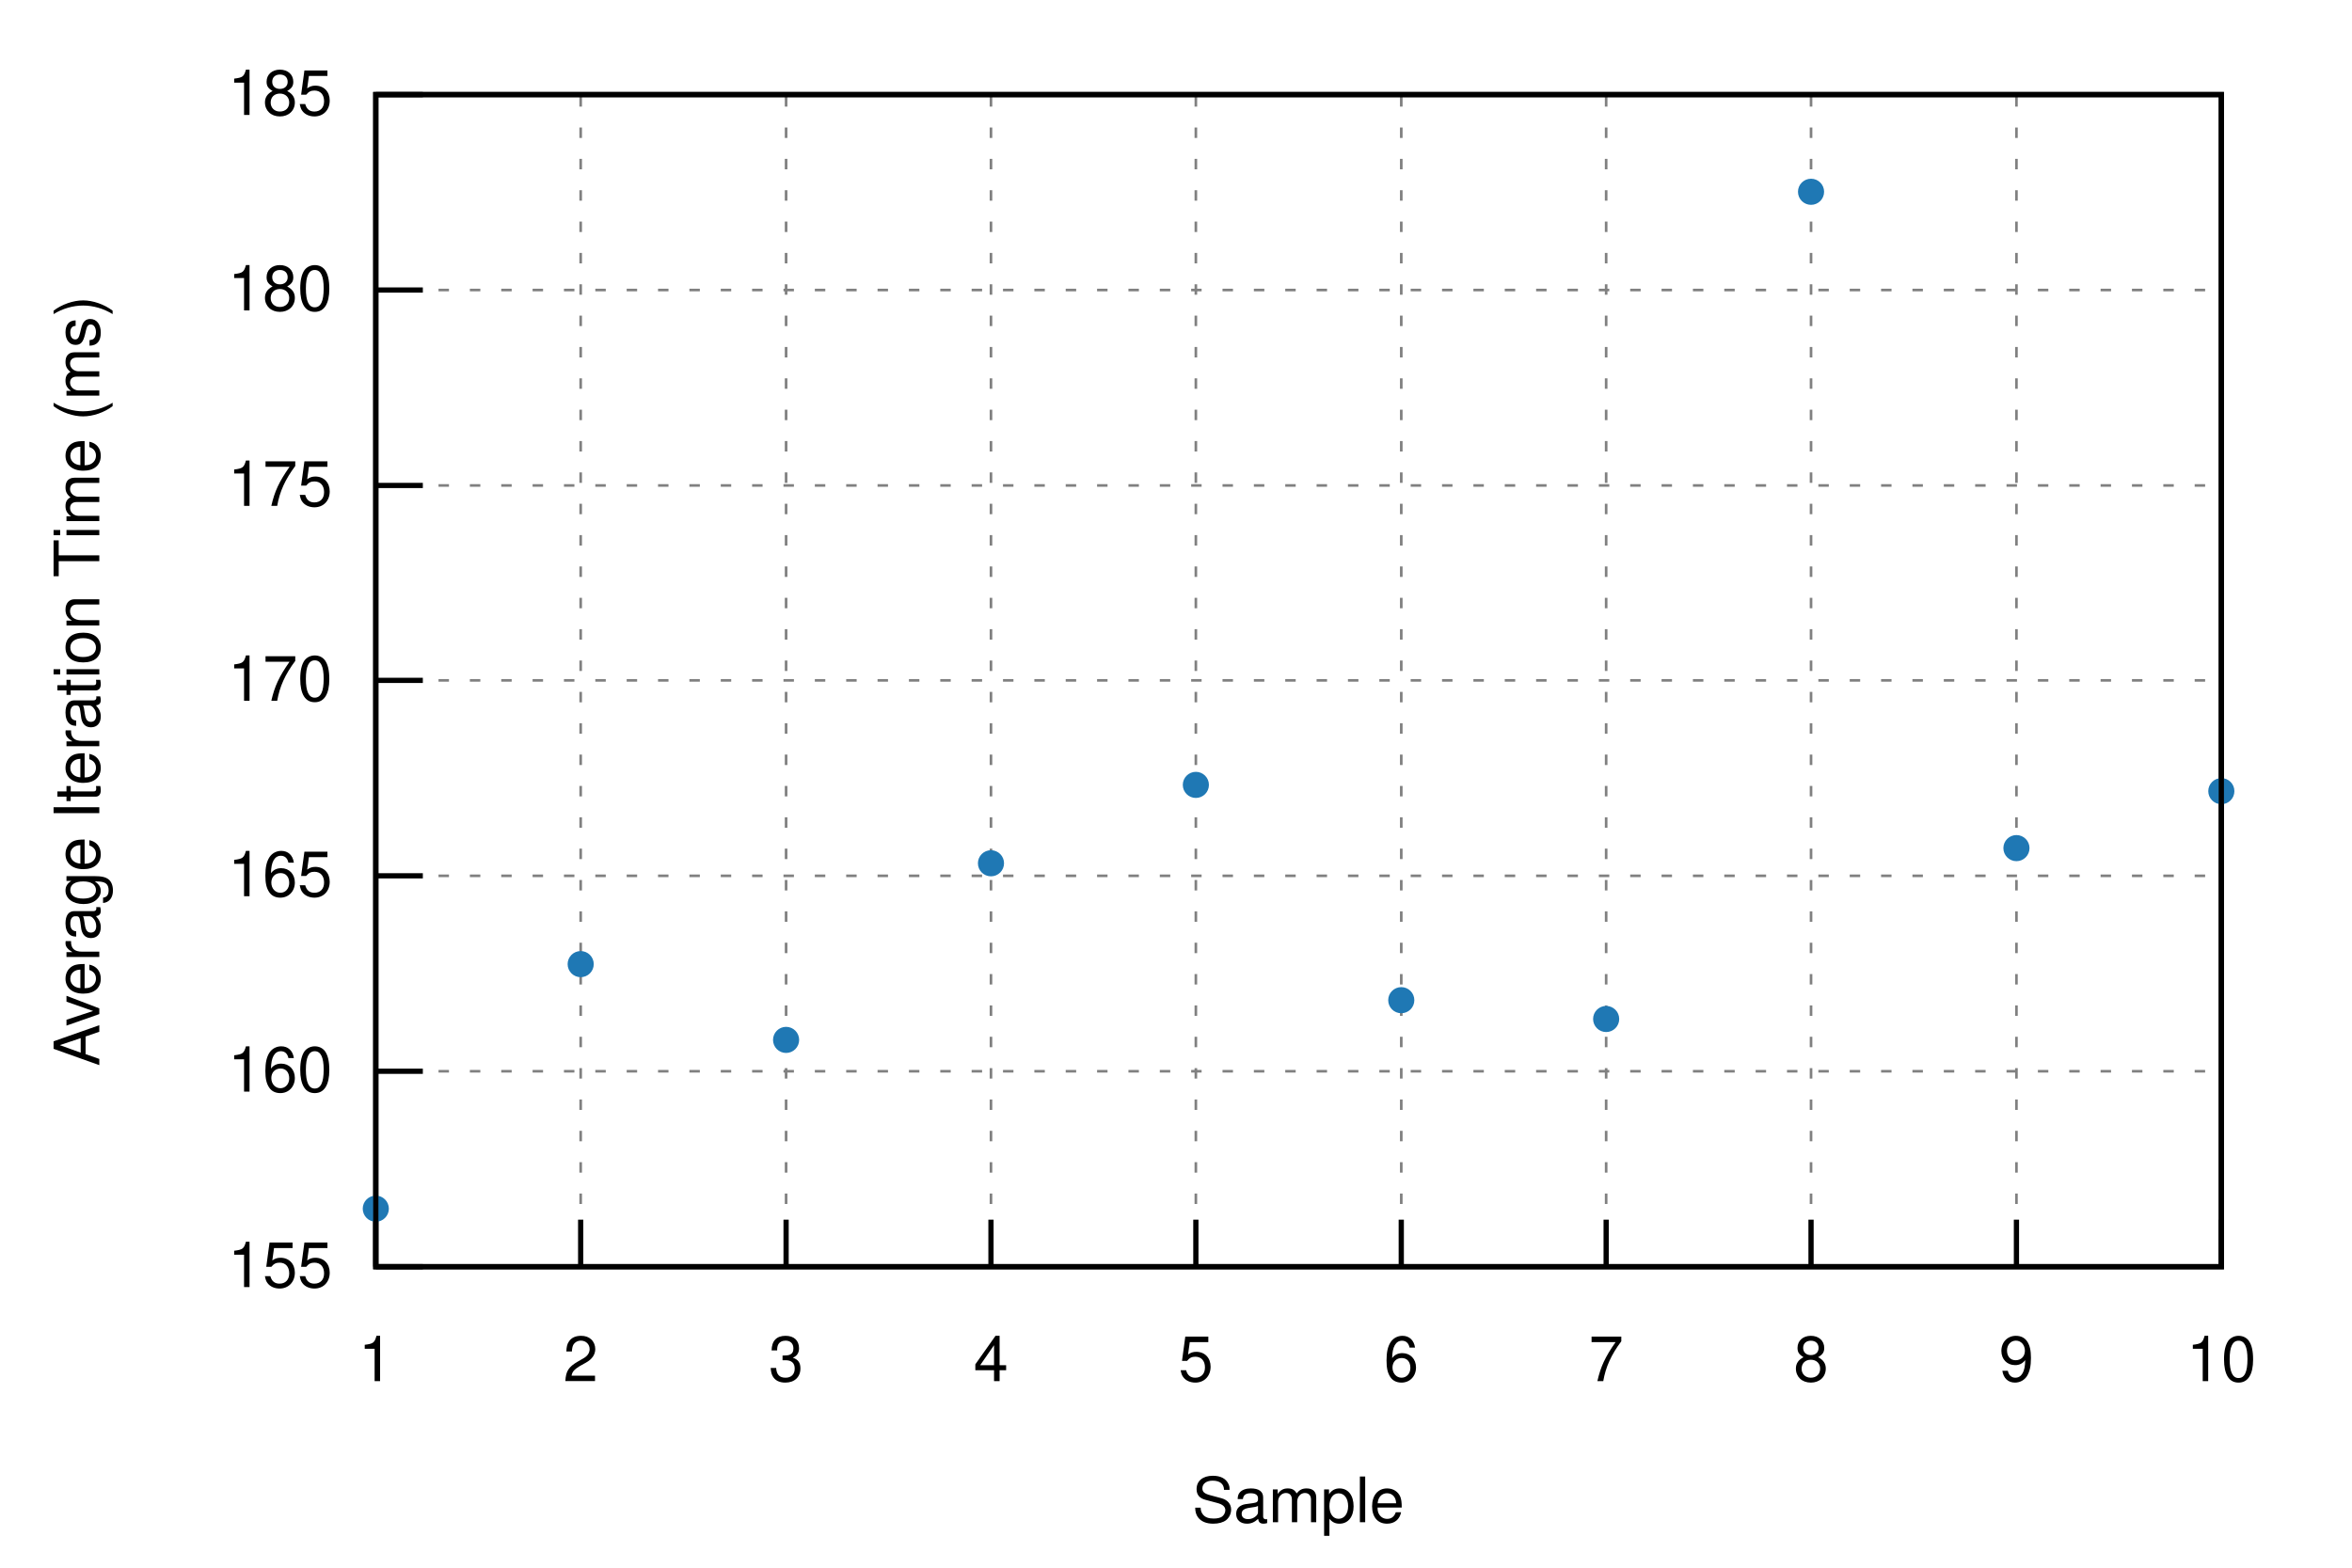
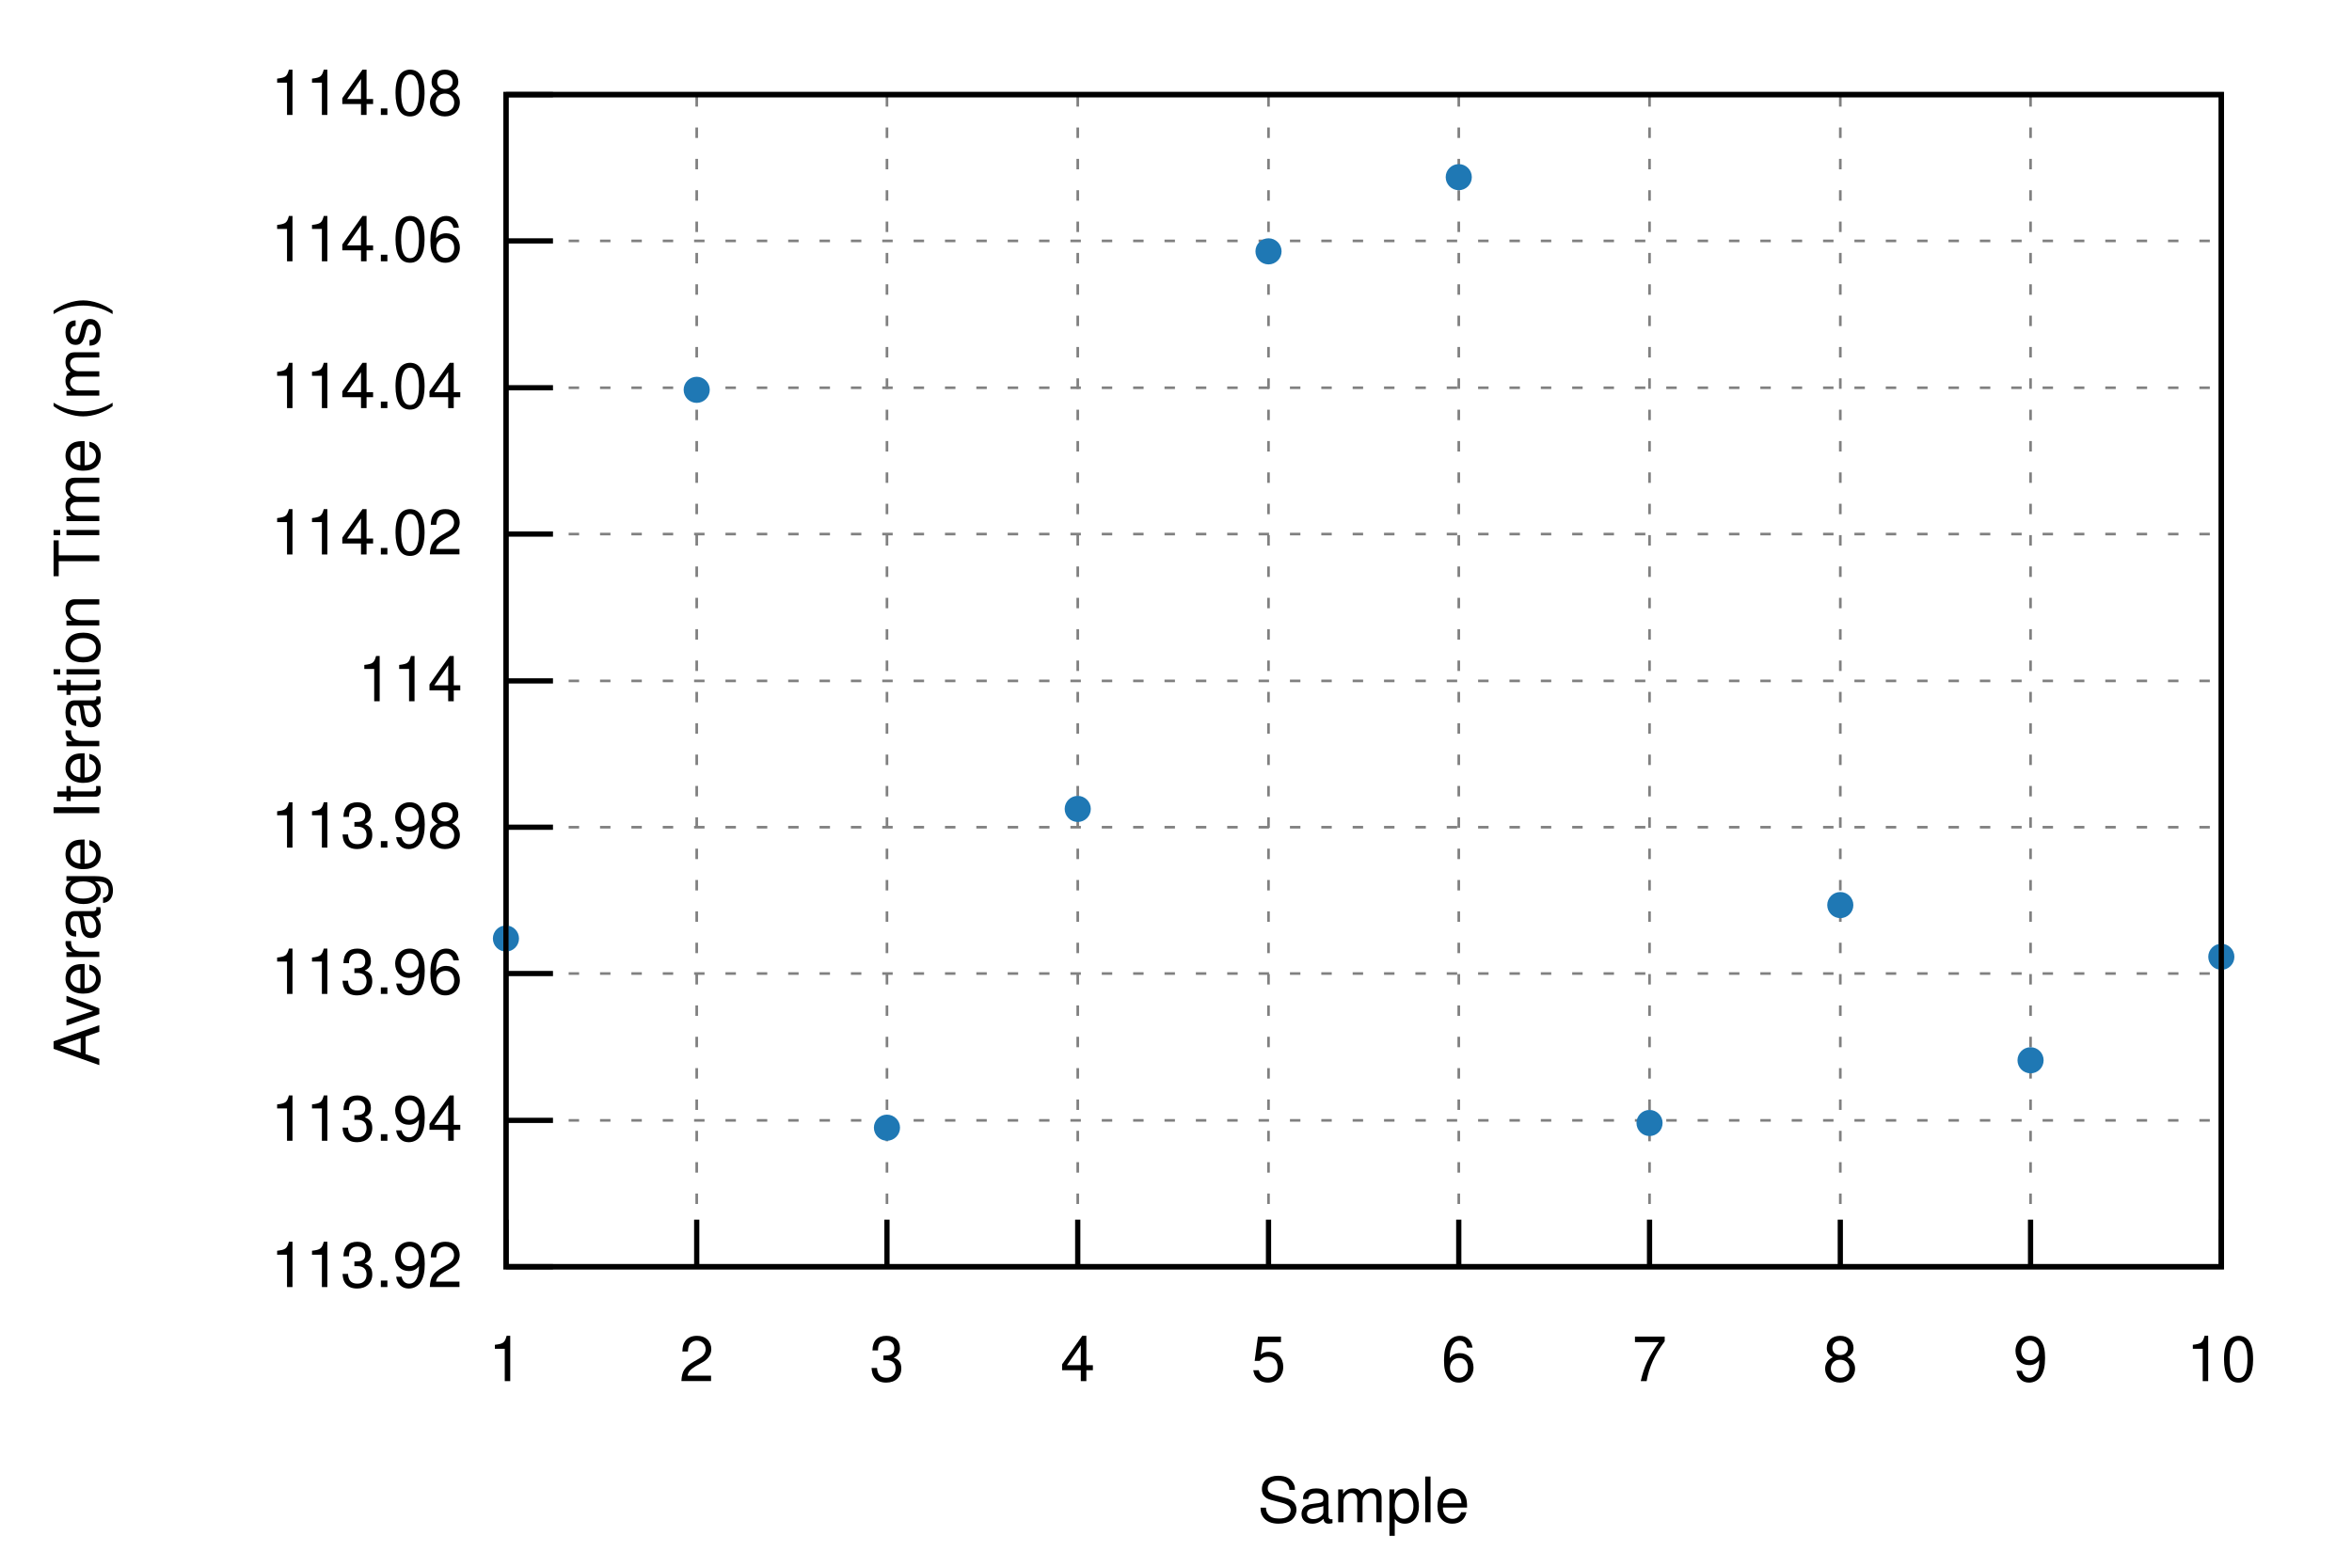
<svg xmlns="http://www.w3.org/2000/svg" xmlns:xlink="http://www.w3.org/1999/xlink" viewBox="0 0 450 300">
  <g id="gnuplot_canvas">
    <rect x="0" y="0" width="450" height="300" fill="none" />
    <defs>
      <circle id="gpDot" r="0.5" stroke-width="0.5" stroke="currentColor" />
      <path id="gpPt0" stroke-width="0.222" stroke="currentColor" d="M-1,0 h2 M0,-1 v2" />
      <path id="gpPt1" stroke-width="0.222" stroke="currentColor" d="M-1,-1 L1,1 M1,-1 L-1,1" />
      <path id="gpPt2" stroke-width="0.222" stroke="currentColor" d="M-1,0 L1,0 M0,-1 L0,1 M-1,-1 L1,1 M-1,1 L1,-1" />
      <rect id="gpPt3" stroke-width="0.222" stroke="currentColor" x="-1" y="-1" width="2" height="2" />
      <rect id="gpPt4" stroke-width="0.222" stroke="currentColor" fill="currentColor" x="-1" y="-1" width="2" height="2" />
      <circle id="gpPt5" stroke-width="0.222" stroke="currentColor" cx="0" cy="0" r="1" />
      <use xlink:href="#gpPt5" id="gpPt6" fill="currentColor" stroke="none" />
      <path id="gpPt7" stroke-width="0.222" stroke="currentColor" d="M0,-1.33 L-1.33,0.67 L1.33,0.67 z" />
      <use xlink:href="#gpPt7" id="gpPt8" fill="currentColor" stroke="none" />
      <use xlink:href="#gpPt7" id="gpPt9" stroke="currentColor" transform="rotate(180)" />
      <use xlink:href="#gpPt9" id="gpPt10" fill="currentColor" stroke="none" />
      <use xlink:href="#gpPt3" id="gpPt11" stroke="currentColor" transform="rotate(45)" />
      <use xlink:href="#gpPt11" id="gpPt12" fill="currentColor" stroke="none" />
      <path id="gpPt13" stroke-width="0.222" stroke="currentColor" d="M0,1.330 L1.265,0.411 L0.782,-1.067 L-0.782,-1.076 L-1.265,0.411 z" />
      <use xlink:href="#gpPt13" id="gpPt14" fill="currentColor" stroke="none" />
      <filter id="textbox" filterUnits="objectBoundingBox" x="0" y="0" height="1" width="1">
        <feFlood flood-color="white" flood-opacity="1" result="bgnd" />
        <feComposite in="SourceGraphic" in2="bgnd" operator="atop" />
      </filter>
      <filter id="greybox" filterUnits="objectBoundingBox" x="0" y="0" height="1" width="1">
        <feFlood flood-color="lightgrey" flood-opacity="1" result="grey" />
        <feComposite in="SourceGraphic" in2="grey" operator="atop" />
      </filter>
    </defs>
    <g fill="none" color="white" stroke="currentColor" stroke-width="1.00" stroke-linecap="butt" stroke-linejoin="miter">
</g>
    <g fill="none" color="black" stroke="currentColor" stroke-width="1.00" stroke-linecap="butt" stroke-linejoin="miter">
</g>
    <g fill="none" color="black" stroke="black" stroke-width="0.50" stroke-linecap="butt" stroke-linejoin="miter">
</g>
    <g fill="none" color="gray" stroke="currentColor" stroke-width="0.50" stroke-linecap="butt" stroke-linejoin="miter">
-       <path stroke="gray" stroke-dasharray="2,4" class="gridline" d="M71.9,242.4 L425.0,242.4  " />
-     </g>
-     <g fill="none" color="gray" stroke="gray" stroke-width="1.00" stroke-linecap="butt" stroke-linejoin="miter">
- </g>
-     <g fill="none" color="black" stroke="currentColor" stroke-width="1.00" stroke-linecap="butt" stroke-linejoin="miter">
-       <path stroke="black" d="M71.9,242.4 L80.9,242.4  " />
-       <g transform="translate(63.6,246.3)" stroke="none" fill="black" font-family="Helvetica" font-size="12.00" text-anchor="end">
-         <text>
-           <tspan font-family="Helvetica"> 155</tspan>
-         </text>
-       </g>
-     </g>
-     <g fill="none" color="black" stroke="currentColor" stroke-width="1.00" stroke-linecap="butt" stroke-linejoin="miter">
- </g>
-     <g fill="none" color="black" stroke="black" stroke-width="0.50" stroke-linecap="butt" stroke-linejoin="miter">
- </g>
-     <g fill="none" color="gray" stroke="currentColor" stroke-width="0.50" stroke-linecap="butt" stroke-linejoin="miter">
-       <path stroke="gray" stroke-dasharray="2,4" class="gridline" d="M71.9,205.0 L425.0,205.0  " />
-     </g>
-     <g fill="none" color="gray" stroke="gray" stroke-width="1.00" stroke-linecap="butt" stroke-linejoin="miter">
- </g>
-     <g fill="none" color="black" stroke="currentColor" stroke-width="1.00" stroke-linecap="butt" stroke-linejoin="miter">
-       <path stroke="black" d="M71.9,205.0 L80.9,205.0  " />
-       <g transform="translate(63.6,208.9)" stroke="none" fill="black" font-family="Helvetica" font-size="12.00" text-anchor="end">
-         <text>
-           <tspan font-family="Helvetica"> 160</tspan>
-         </text>
-       </g>
-     </g>
-     <g fill="none" color="black" stroke="currentColor" stroke-width="1.00" stroke-linecap="butt" stroke-linejoin="miter">
- </g>
-     <g fill="none" color="black" stroke="black" stroke-width="0.50" stroke-linecap="butt" stroke-linejoin="miter">
- </g>
-     <g fill="none" color="gray" stroke="currentColor" stroke-width="0.50" stroke-linecap="butt" stroke-linejoin="miter">
-       <path stroke="gray" stroke-dasharray="2,4" class="gridline" d="M71.9,167.6 L425.0,167.6  " />
-     </g>
-     <g fill="none" color="gray" stroke="gray" stroke-width="1.00" stroke-linecap="butt" stroke-linejoin="miter">
- </g>
-     <g fill="none" color="black" stroke="currentColor" stroke-width="1.00" stroke-linecap="butt" stroke-linejoin="miter">
-       <path stroke="black" d="M71.9,167.6 L80.9,167.6  " />
-       <g transform="translate(63.6,171.5)" stroke="none" fill="black" font-family="Helvetica" font-size="12.00" text-anchor="end">
-         <text>
-           <tspan font-family="Helvetica"> 165</tspan>
-         </text>
-       </g>
-     </g>
-     <g fill="none" color="black" stroke="currentColor" stroke-width="1.00" stroke-linecap="butt" stroke-linejoin="miter">
- </g>
-     <g fill="none" color="black" stroke="black" stroke-width="0.50" stroke-linecap="butt" stroke-linejoin="miter">
- </g>
-     <g fill="none" color="gray" stroke="currentColor" stroke-width="0.50" stroke-linecap="butt" stroke-linejoin="miter">
-       <path stroke="gray" stroke-dasharray="2,4" class="gridline" d="M71.9,130.2 L425.0,130.2  " />
-     </g>
-     <g fill="none" color="gray" stroke="gray" stroke-width="1.00" stroke-linecap="butt" stroke-linejoin="miter">
- </g>
-     <g fill="none" color="black" stroke="currentColor" stroke-width="1.00" stroke-linecap="butt" stroke-linejoin="miter">
-       <path stroke="black" d="M71.9,130.2 L80.9,130.2  " />
-       <g transform="translate(63.6,134.1)" stroke="none" fill="black" font-family="Helvetica" font-size="12.00" text-anchor="end">
-         <text>
-           <tspan font-family="Helvetica"> 170</tspan>
-         </text>
-       </g>
-     </g>
-     <g fill="none" color="black" stroke="currentColor" stroke-width="1.00" stroke-linecap="butt" stroke-linejoin="miter">
- </g>
-     <g fill="none" color="black" stroke="black" stroke-width="0.50" stroke-linecap="butt" stroke-linejoin="miter">
- </g>
-     <g fill="none" color="gray" stroke="currentColor" stroke-width="0.50" stroke-linecap="butt" stroke-linejoin="miter">
-       <path stroke="gray" stroke-dasharray="2,4" class="gridline" d="M71.9,92.9 L425.0,92.9  " />
-     </g>
-     <g fill="none" color="gray" stroke="gray" stroke-width="1.00" stroke-linecap="butt" stroke-linejoin="miter">
- </g>
-     <g fill="none" color="black" stroke="currentColor" stroke-width="1.00" stroke-linecap="butt" stroke-linejoin="miter">
-       <path stroke="black" d="M71.9,92.9 L80.9,92.9  " />
-       <g transform="translate(63.6,96.8)" stroke="none" fill="black" font-family="Helvetica" font-size="12.00" text-anchor="end">
-         <text>
-           <tspan font-family="Helvetica"> 175</tspan>
-         </text>
-       </g>
-     </g>
-     <g fill="none" color="black" stroke="currentColor" stroke-width="1.00" stroke-linecap="butt" stroke-linejoin="miter">
- </g>
-     <g fill="none" color="black" stroke="black" stroke-width="0.50" stroke-linecap="butt" stroke-linejoin="miter">
- </g>
-     <g fill="none" color="gray" stroke="currentColor" stroke-width="0.50" stroke-linecap="butt" stroke-linejoin="miter">
-       <path stroke="gray" stroke-dasharray="2,4" class="gridline" d="M71.9,55.5 L425.0,55.5  " />
-     </g>
-     <g fill="none" color="gray" stroke="gray" stroke-width="1.00" stroke-linecap="butt" stroke-linejoin="miter">
- </g>
-     <g fill="none" color="black" stroke="currentColor" stroke-width="1.00" stroke-linecap="butt" stroke-linejoin="miter">
-       <path stroke="black" d="M71.9,55.5 L80.9,55.5  " />
-       <g transform="translate(63.6,59.4)" stroke="none" fill="black" font-family="Helvetica" font-size="12.00" text-anchor="end">
-         <text>
-           <tspan font-family="Helvetica"> 180</tspan>
-         </text>
-       </g>
-     </g>
-     <g fill="none" color="black" stroke="currentColor" stroke-width="1.00" stroke-linecap="butt" stroke-linejoin="miter">
- </g>
-     <g fill="none" color="black" stroke="black" stroke-width="0.50" stroke-linecap="butt" stroke-linejoin="miter">
- </g>
-     <g fill="none" color="gray" stroke="currentColor" stroke-width="0.50" stroke-linecap="butt" stroke-linejoin="miter">
-       <path stroke="gray" stroke-dasharray="2,4" class="gridline" d="M71.9,18.1 L425.0,18.1  " />
-     </g>
-     <g fill="none" color="gray" stroke="gray" stroke-width="1.00" stroke-linecap="butt" stroke-linejoin="miter">
- </g>
-     <g fill="none" color="black" stroke="currentColor" stroke-width="1.00" stroke-linecap="butt" stroke-linejoin="miter">
-       <path stroke="black" d="M71.9,18.1 L80.9,18.1  " />
-       <g transform="translate(63.6,22.0)" stroke="none" fill="black" font-family="Helvetica" font-size="12.00" text-anchor="end">
-         <text>
-           <tspan font-family="Helvetica"> 185</tspan>
-         </text>
-       </g>
-     </g>
-     <g fill="none" color="black" stroke="currentColor" stroke-width="1.00" stroke-linecap="butt" stroke-linejoin="miter">
- </g>
-     <g fill="none" color="black" stroke="black" stroke-width="0.50" stroke-linecap="butt" stroke-linejoin="miter">
- </g>
-     <g fill="none" color="gray" stroke="currentColor" stroke-width="0.50" stroke-linecap="butt" stroke-linejoin="miter">
-       <path stroke="gray" stroke-dasharray="2,4" class="gridline" d="M71.9,242.4 L71.9,18.1  " />
-     </g>
-     <g fill="none" color="gray" stroke="gray" stroke-width="1.00" stroke-linecap="butt" stroke-linejoin="miter">
- </g>
-     <g fill="none" color="black" stroke="currentColor" stroke-width="1.00" stroke-linecap="butt" stroke-linejoin="miter">
-       <path stroke="black" d="M71.9,242.4 L71.9,233.4  " />
-       <g transform="translate(71.9,264.3)" stroke="none" fill="black" font-family="Helvetica" font-size="12.00" text-anchor="middle">
+       <path stroke="gray" stroke-dasharray="2,4" class="gridline" d="M96.8,242.4 L425.0,242.4  " />
+     </g>
+     <g fill="none" color="gray" stroke="gray" stroke-width="1.00" stroke-linecap="butt" stroke-linejoin="miter">
+ </g>
+     <g fill="none" color="black" stroke="currentColor" stroke-width="1.00" stroke-linecap="butt" stroke-linejoin="miter">
+       <path stroke="black" d="M96.8,242.4 L105.8,242.4  " />
+       <g transform="translate(88.5,246.3)" stroke="none" fill="black" font-family="Helvetica" font-size="12.00" text-anchor="end">
+         <text>
+           <tspan font-family="Helvetica"> 113.92</tspan>
+         </text>
+       </g>
+     </g>
+     <g fill="none" color="black" stroke="currentColor" stroke-width="1.00" stroke-linecap="butt" stroke-linejoin="miter">
+ </g>
+     <g fill="none" color="black" stroke="black" stroke-width="0.50" stroke-linecap="butt" stroke-linejoin="miter">
+ </g>
+     <g fill="none" color="gray" stroke="currentColor" stroke-width="0.50" stroke-linecap="butt" stroke-linejoin="miter">
+       <path stroke="gray" stroke-dasharray="2,4" class="gridline" d="M96.8,214.4 L425.0,214.4  " />
+     </g>
+     <g fill="none" color="gray" stroke="gray" stroke-width="1.00" stroke-linecap="butt" stroke-linejoin="miter">
+ </g>
+     <g fill="none" color="black" stroke="currentColor" stroke-width="1.00" stroke-linecap="butt" stroke-linejoin="miter">
+       <path stroke="black" d="M96.8,214.4 L105.8,214.4  " />
+       <g transform="translate(88.5,218.3)" stroke="none" fill="black" font-family="Helvetica" font-size="12.00" text-anchor="end">
+         <text>
+           <tspan font-family="Helvetica"> 113.94</tspan>
+         </text>
+       </g>
+     </g>
+     <g fill="none" color="black" stroke="currentColor" stroke-width="1.00" stroke-linecap="butt" stroke-linejoin="miter">
+ </g>
+     <g fill="none" color="black" stroke="black" stroke-width="0.50" stroke-linecap="butt" stroke-linejoin="miter">
+ </g>
+     <g fill="none" color="gray" stroke="currentColor" stroke-width="0.50" stroke-linecap="butt" stroke-linejoin="miter">
+       <path stroke="gray" stroke-dasharray="2,4" class="gridline" d="M96.8,186.3 L425.0,186.3  " />
+     </g>
+     <g fill="none" color="gray" stroke="gray" stroke-width="1.00" stroke-linecap="butt" stroke-linejoin="miter">
+ </g>
+     <g fill="none" color="black" stroke="currentColor" stroke-width="1.00" stroke-linecap="butt" stroke-linejoin="miter">
+       <path stroke="black" d="M96.8,186.3 L105.8,186.3  " />
+       <g transform="translate(88.5,190.2)" stroke="none" fill="black" font-family="Helvetica" font-size="12.00" text-anchor="end">
+         <text>
+           <tspan font-family="Helvetica"> 113.96</tspan>
+         </text>
+       </g>
+     </g>
+     <g fill="none" color="black" stroke="currentColor" stroke-width="1.00" stroke-linecap="butt" stroke-linejoin="miter">
+ </g>
+     <g fill="none" color="black" stroke="black" stroke-width="0.50" stroke-linecap="butt" stroke-linejoin="miter">
+ </g>
+     <g fill="none" color="gray" stroke="currentColor" stroke-width="0.50" stroke-linecap="butt" stroke-linejoin="miter">
+       <path stroke="gray" stroke-dasharray="2,4" class="gridline" d="M96.8,158.3 L425.0,158.3  " />
+     </g>
+     <g fill="none" color="gray" stroke="gray" stroke-width="1.00" stroke-linecap="butt" stroke-linejoin="miter">
+ </g>
+     <g fill="none" color="black" stroke="currentColor" stroke-width="1.00" stroke-linecap="butt" stroke-linejoin="miter">
+       <path stroke="black" d="M96.8,158.3 L105.8,158.3  " />
+       <g transform="translate(88.5,162.2)" stroke="none" fill="black" font-family="Helvetica" font-size="12.00" text-anchor="end">
+         <text>
+           <tspan font-family="Helvetica"> 113.98</tspan>
+         </text>
+       </g>
+     </g>
+     <g fill="none" color="black" stroke="currentColor" stroke-width="1.00" stroke-linecap="butt" stroke-linejoin="miter">
+ </g>
+     <g fill="none" color="black" stroke="black" stroke-width="0.50" stroke-linecap="butt" stroke-linejoin="miter">
+ </g>
+     <g fill="none" color="gray" stroke="currentColor" stroke-width="0.50" stroke-linecap="butt" stroke-linejoin="miter">
+       <path stroke="gray" stroke-dasharray="2,4" class="gridline" d="M96.8,130.3 L425.0,130.3  " />
+     </g>
+     <g fill="none" color="gray" stroke="gray" stroke-width="1.00" stroke-linecap="butt" stroke-linejoin="miter">
+ </g>
+     <g fill="none" color="black" stroke="currentColor" stroke-width="1.00" stroke-linecap="butt" stroke-linejoin="miter">
+       <path stroke="black" d="M96.8,130.3 L105.8,130.3  " />
+       <g transform="translate(88.5,134.2)" stroke="none" fill="black" font-family="Helvetica" font-size="12.00" text-anchor="end">
+         <text>
+           <tspan font-family="Helvetica"> 114</tspan>
+         </text>
+       </g>
+     </g>
+     <g fill="none" color="black" stroke="currentColor" stroke-width="1.00" stroke-linecap="butt" stroke-linejoin="miter">
+ </g>
+     <g fill="none" color="black" stroke="black" stroke-width="0.50" stroke-linecap="butt" stroke-linejoin="miter">
+ </g>
+     <g fill="none" color="gray" stroke="currentColor" stroke-width="0.50" stroke-linecap="butt" stroke-linejoin="miter">
+       <path stroke="gray" stroke-dasharray="2,4" class="gridline" d="M96.8,102.2 L425.0,102.2  " />
+     </g>
+     <g fill="none" color="gray" stroke="gray" stroke-width="1.00" stroke-linecap="butt" stroke-linejoin="miter">
+ </g>
+     <g fill="none" color="black" stroke="currentColor" stroke-width="1.00" stroke-linecap="butt" stroke-linejoin="miter">
+       <path stroke="black" d="M96.8,102.2 L105.8,102.2  " />
+       <g transform="translate(88.5,106.1)" stroke="none" fill="black" font-family="Helvetica" font-size="12.00" text-anchor="end">
+         <text>
+           <tspan font-family="Helvetica"> 114.02</tspan>
+         </text>
+       </g>
+     </g>
+     <g fill="none" color="black" stroke="currentColor" stroke-width="1.00" stroke-linecap="butt" stroke-linejoin="miter">
+ </g>
+     <g fill="none" color="black" stroke="black" stroke-width="0.50" stroke-linecap="butt" stroke-linejoin="miter">
+ </g>
+     <g fill="none" color="gray" stroke="currentColor" stroke-width="0.50" stroke-linecap="butt" stroke-linejoin="miter">
+       <path stroke="gray" stroke-dasharray="2,4" class="gridline" d="M96.8,74.2 L425.0,74.2  " />
+     </g>
+     <g fill="none" color="gray" stroke="gray" stroke-width="1.00" stroke-linecap="butt" stroke-linejoin="miter">
+ </g>
+     <g fill="none" color="black" stroke="currentColor" stroke-width="1.00" stroke-linecap="butt" stroke-linejoin="miter">
+       <path stroke="black" d="M96.8,74.2 L105.8,74.2  " />
+       <g transform="translate(88.5,78.1)" stroke="none" fill="black" font-family="Helvetica" font-size="12.00" text-anchor="end">
+         <text>
+           <tspan font-family="Helvetica"> 114.04</tspan>
+         </text>
+       </g>
+     </g>
+     <g fill="none" color="black" stroke="currentColor" stroke-width="1.00" stroke-linecap="butt" stroke-linejoin="miter">
+ </g>
+     <g fill="none" color="black" stroke="black" stroke-width="0.50" stroke-linecap="butt" stroke-linejoin="miter">
+ </g>
+     <g fill="none" color="gray" stroke="currentColor" stroke-width="0.50" stroke-linecap="butt" stroke-linejoin="miter">
+       <path stroke="gray" stroke-dasharray="2,4" class="gridline" d="M96.8,46.1 L425.0,46.1  " />
+     </g>
+     <g fill="none" color="gray" stroke="gray" stroke-width="1.00" stroke-linecap="butt" stroke-linejoin="miter">
+ </g>
+     <g fill="none" color="black" stroke="currentColor" stroke-width="1.00" stroke-linecap="butt" stroke-linejoin="miter">
+       <path stroke="black" d="M96.8,46.1 L105.8,46.1  " />
+       <g transform="translate(88.5,50.0)" stroke="none" fill="black" font-family="Helvetica" font-size="12.00" text-anchor="end">
+         <text>
+           <tspan font-family="Helvetica"> 114.06</tspan>
+         </text>
+       </g>
+     </g>
+     <g fill="none" color="black" stroke="currentColor" stroke-width="1.00" stroke-linecap="butt" stroke-linejoin="miter">
+ </g>
+     <g fill="none" color="black" stroke="black" stroke-width="0.50" stroke-linecap="butt" stroke-linejoin="miter">
+ </g>
+     <g fill="none" color="gray" stroke="currentColor" stroke-width="0.50" stroke-linecap="butt" stroke-linejoin="miter">
+       <path stroke="gray" stroke-dasharray="2,4" class="gridline" d="M96.8,18.1 L425.0,18.1  " />
+     </g>
+     <g fill="none" color="gray" stroke="gray" stroke-width="1.00" stroke-linecap="butt" stroke-linejoin="miter">
+ </g>
+     <g fill="none" color="black" stroke="currentColor" stroke-width="1.00" stroke-linecap="butt" stroke-linejoin="miter">
+       <path stroke="black" d="M96.8,18.1 L105.8,18.1  " />
+       <g transform="translate(88.5,22.0)" stroke="none" fill="black" font-family="Helvetica" font-size="12.00" text-anchor="end">
+         <text>
+           <tspan font-family="Helvetica"> 114.08</tspan>
+         </text>
+       </g>
+     </g>
+     <g fill="none" color="black" stroke="currentColor" stroke-width="1.00" stroke-linecap="butt" stroke-linejoin="miter">
+ </g>
+     <g fill="none" color="black" stroke="black" stroke-width="0.50" stroke-linecap="butt" stroke-linejoin="miter">
+ </g>
+     <g fill="none" color="gray" stroke="currentColor" stroke-width="0.50" stroke-linecap="butt" stroke-linejoin="miter">
+       <path stroke="gray" stroke-dasharray="2,4" class="gridline" d="M96.8,242.4 L96.8,18.1  " />
+     </g>
+     <g fill="none" color="gray" stroke="gray" stroke-width="1.00" stroke-linecap="butt" stroke-linejoin="miter">
+ </g>
+     <g fill="none" color="black" stroke="currentColor" stroke-width="1.00" stroke-linecap="butt" stroke-linejoin="miter">
+       <path stroke="black" d="M96.8,242.4 L96.8,233.4  " />
+       <g transform="translate(96.8,264.3)" stroke="none" fill="black" font-family="Helvetica" font-size="12.00" text-anchor="middle">
        <text>
          <tspan font-family="Helvetica"> 1</tspan>
        </text>
      </g>
    </g>
    <g fill="none" color="black" stroke="currentColor" stroke-width="1.00" stroke-linecap="butt" stroke-linejoin="miter">
</g>
    <g fill="none" color="black" stroke="black" stroke-width="0.50" stroke-linecap="butt" stroke-linejoin="miter">
</g>
    <g fill="none" color="gray" stroke="currentColor" stroke-width="0.50" stroke-linecap="butt" stroke-linejoin="miter">
-       <path stroke="gray" stroke-dasharray="2,4" class="gridline" d="M111.1,242.4 L111.1,18.1  " />
-     </g>
-     <g fill="none" color="gray" stroke="gray" stroke-width="1.00" stroke-linecap="butt" stroke-linejoin="miter">
- </g>
-     <g fill="none" color="black" stroke="currentColor" stroke-width="1.00" stroke-linecap="butt" stroke-linejoin="miter">
-       <path stroke="black" d="M111.1,242.4 L111.1,233.4  " />
-       <g transform="translate(111.1,264.3)" stroke="none" fill="black" font-family="Helvetica" font-size="12.00" text-anchor="middle">
+       <path stroke="gray" stroke-dasharray="2,4" class="gridline" d="M133.3,242.4 L133.3,18.1  " />
+     </g>
+     <g fill="none" color="gray" stroke="gray" stroke-width="1.00" stroke-linecap="butt" stroke-linejoin="miter">
+ </g>
+     <g fill="none" color="black" stroke="currentColor" stroke-width="1.00" stroke-linecap="butt" stroke-linejoin="miter">
+       <path stroke="black" d="M133.3,242.4 L133.3,233.4  " />
+       <g transform="translate(133.3,264.3)" stroke="none" fill="black" font-family="Helvetica" font-size="12.00" text-anchor="middle">
        <text>
          <tspan font-family="Helvetica"> 2</tspan>
        </text>
      </g>
    </g>
    <g fill="none" color="black" stroke="currentColor" stroke-width="1.00" stroke-linecap="butt" stroke-linejoin="miter">
</g>
    <g fill="none" color="black" stroke="black" stroke-width="0.50" stroke-linecap="butt" stroke-linejoin="miter">
</g>
    <g fill="none" color="gray" stroke="currentColor" stroke-width="0.50" stroke-linecap="butt" stroke-linejoin="miter">
-       <path stroke="gray" stroke-dasharray="2,4" class="gridline" d="M150.4,242.4 L150.4,18.1  " />
-     </g>
-     <g fill="none" color="gray" stroke="gray" stroke-width="1.00" stroke-linecap="butt" stroke-linejoin="miter">
- </g>
-     <g fill="none" color="black" stroke="currentColor" stroke-width="1.00" stroke-linecap="butt" stroke-linejoin="miter">
-       <path stroke="black" d="M150.4,242.4 L150.4,233.4  " />
-       <g transform="translate(150.4,264.3)" stroke="none" fill="black" font-family="Helvetica" font-size="12.00" text-anchor="middle">
+       <path stroke="gray" stroke-dasharray="2,4" class="gridline" d="M169.7,242.4 L169.7,18.1  " />
+     </g>
+     <g fill="none" color="gray" stroke="gray" stroke-width="1.00" stroke-linecap="butt" stroke-linejoin="miter">
+ </g>
+     <g fill="none" color="black" stroke="currentColor" stroke-width="1.00" stroke-linecap="butt" stroke-linejoin="miter">
+       <path stroke="black" d="M169.7,242.4 L169.7,233.4  " />
+       <g transform="translate(169.7,264.3)" stroke="none" fill="black" font-family="Helvetica" font-size="12.00" text-anchor="middle">
        <text>
          <tspan font-family="Helvetica"> 3</tspan>
        </text>
      </g>
    </g>
    <g fill="none" color="black" stroke="currentColor" stroke-width="1.00" stroke-linecap="butt" stroke-linejoin="miter">
</g>
    <g fill="none" color="black" stroke="black" stroke-width="0.50" stroke-linecap="butt" stroke-linejoin="miter">
</g>
    <g fill="none" color="gray" stroke="currentColor" stroke-width="0.50" stroke-linecap="butt" stroke-linejoin="miter">
-       <path stroke="gray" stroke-dasharray="2,4" class="gridline" d="M189.6,242.4 L189.6,18.1  " />
-     </g>
-     <g fill="none" color="gray" stroke="gray" stroke-width="1.00" stroke-linecap="butt" stroke-linejoin="miter">
- </g>
-     <g fill="none" color="black" stroke="currentColor" stroke-width="1.00" stroke-linecap="butt" stroke-linejoin="miter">
-       <path stroke="black" d="M189.6,242.4 L189.6,233.4  " />
-       <g transform="translate(189.6,264.3)" stroke="none" fill="black" font-family="Helvetica" font-size="12.00" text-anchor="middle">
+       <path stroke="gray" stroke-dasharray="2,4" class="gridline" d="M206.2,242.4 L206.2,18.1  " />
+     </g>
+     <g fill="none" color="gray" stroke="gray" stroke-width="1.00" stroke-linecap="butt" stroke-linejoin="miter">
+ </g>
+     <g fill="none" color="black" stroke="currentColor" stroke-width="1.00" stroke-linecap="butt" stroke-linejoin="miter">
+       <path stroke="black" d="M206.2,242.4 L206.2,233.4  " />
+       <g transform="translate(206.2,264.3)" stroke="none" fill="black" font-family="Helvetica" font-size="12.00" text-anchor="middle">
        <text>
          <tspan font-family="Helvetica"> 4</tspan>
        </text>
      </g>
    </g>
    <g fill="none" color="black" stroke="currentColor" stroke-width="1.00" stroke-linecap="butt" stroke-linejoin="miter">
</g>
    <g fill="none" color="black" stroke="black" stroke-width="0.50" stroke-linecap="butt" stroke-linejoin="miter">
</g>
    <g fill="none" color="gray" stroke="currentColor" stroke-width="0.50" stroke-linecap="butt" stroke-linejoin="miter">
-       <path stroke="gray" stroke-dasharray="2,4" class="gridline" d="M228.8,242.4 L228.8,18.1  " />
-     </g>
-     <g fill="none" color="gray" stroke="gray" stroke-width="1.00" stroke-linecap="butt" stroke-linejoin="miter">
- </g>
-     <g fill="none" color="black" stroke="currentColor" stroke-width="1.00" stroke-linecap="butt" stroke-linejoin="miter">
-       <path stroke="black" d="M228.8,242.4 L228.8,233.4  " />
-       <g transform="translate(228.8,264.3)" stroke="none" fill="black" font-family="Helvetica" font-size="12.00" text-anchor="middle">
+       <path stroke="gray" stroke-dasharray="2,4" class="gridline" d="M242.7,242.4 L242.7,18.1  " />
+     </g>
+     <g fill="none" color="gray" stroke="gray" stroke-width="1.00" stroke-linecap="butt" stroke-linejoin="miter">
+ </g>
+     <g fill="none" color="black" stroke="currentColor" stroke-width="1.00" stroke-linecap="butt" stroke-linejoin="miter">
+       <path stroke="black" d="M242.7,242.4 L242.7,233.4  " />
+       <g transform="translate(242.7,264.3)" stroke="none" fill="black" font-family="Helvetica" font-size="12.00" text-anchor="middle">
        <text>
          <tspan font-family="Helvetica"> 5</tspan>
        </text>
      </g>
    </g>
    <g fill="none" color="black" stroke="currentColor" stroke-width="1.00" stroke-linecap="butt" stroke-linejoin="miter">
</g>
    <g fill="none" color="black" stroke="black" stroke-width="0.50" stroke-linecap="butt" stroke-linejoin="miter">
</g>
    <g fill="none" color="gray" stroke="currentColor" stroke-width="0.50" stroke-linecap="butt" stroke-linejoin="miter">
-       <path stroke="gray" stroke-dasharray="2,4" class="gridline" d="M268.1,242.4 L268.1,18.1  " />
-     </g>
-     <g fill="none" color="gray" stroke="gray" stroke-width="1.00" stroke-linecap="butt" stroke-linejoin="miter">
- </g>
-     <g fill="none" color="black" stroke="currentColor" stroke-width="1.00" stroke-linecap="butt" stroke-linejoin="miter">
-       <path stroke="black" d="M268.1,242.4 L268.1,233.4  " />
-       <g transform="translate(268.1,264.3)" stroke="none" fill="black" font-family="Helvetica" font-size="12.00" text-anchor="middle">
+       <path stroke="gray" stroke-dasharray="2,4" class="gridline" d="M279.1,242.4 L279.1,18.1  " />
+     </g>
+     <g fill="none" color="gray" stroke="gray" stroke-width="1.00" stroke-linecap="butt" stroke-linejoin="miter">
+ </g>
+     <g fill="none" color="black" stroke="currentColor" stroke-width="1.00" stroke-linecap="butt" stroke-linejoin="miter">
+       <path stroke="black" d="M279.1,242.4 L279.1,233.4  " />
+       <g transform="translate(279.1,264.3)" stroke="none" fill="black" font-family="Helvetica" font-size="12.00" text-anchor="middle">
        <text>
          <tspan font-family="Helvetica"> 6</tspan>
        </text>
      </g>
    </g>
    <g fill="none" color="black" stroke="currentColor" stroke-width="1.00" stroke-linecap="butt" stroke-linejoin="miter">
</g>
    <g fill="none" color="black" stroke="black" stroke-width="0.50" stroke-linecap="butt" stroke-linejoin="miter">
</g>
    <g fill="none" color="gray" stroke="currentColor" stroke-width="0.50" stroke-linecap="butt" stroke-linejoin="miter">
-       <path stroke="gray" stroke-dasharray="2,4" class="gridline" d="M307.3,242.4 L307.3,18.1  " />
-     </g>
-     <g fill="none" color="gray" stroke="gray" stroke-width="1.00" stroke-linecap="butt" stroke-linejoin="miter">
- </g>
-     <g fill="none" color="black" stroke="currentColor" stroke-width="1.00" stroke-linecap="butt" stroke-linejoin="miter">
-       <path stroke="black" d="M307.3,242.4 L307.3,233.4  " />
-       <g transform="translate(307.3,264.3)" stroke="none" fill="black" font-family="Helvetica" font-size="12.00" text-anchor="middle">
+       <path stroke="gray" stroke-dasharray="2,4" class="gridline" d="M315.6,242.4 L315.6,18.1  " />
+     </g>
+     <g fill="none" color="gray" stroke="gray" stroke-width="1.00" stroke-linecap="butt" stroke-linejoin="miter">
+ </g>
+     <g fill="none" color="black" stroke="currentColor" stroke-width="1.00" stroke-linecap="butt" stroke-linejoin="miter">
+       <path stroke="black" d="M315.6,242.4 L315.6,233.4  " />
+       <g transform="translate(315.6,264.3)" stroke="none" fill="black" font-family="Helvetica" font-size="12.00" text-anchor="middle">
        <text>
          <tspan font-family="Helvetica"> 7</tspan>
        </text>
      </g>
    </g>
    <g fill="none" color="black" stroke="currentColor" stroke-width="1.00" stroke-linecap="butt" stroke-linejoin="miter">
</g>
    <g fill="none" color="black" stroke="black" stroke-width="0.50" stroke-linecap="butt" stroke-linejoin="miter">
</g>
    <g fill="none" color="gray" stroke="currentColor" stroke-width="0.50" stroke-linecap="butt" stroke-linejoin="miter">
-       <path stroke="gray" stroke-dasharray="2,4" class="gridline" d="M346.5,242.4 L346.5,18.1  " />
-     </g>
-     <g fill="none" color="gray" stroke="gray" stroke-width="1.00" stroke-linecap="butt" stroke-linejoin="miter">
- </g>
-     <g fill="none" color="black" stroke="currentColor" stroke-width="1.00" stroke-linecap="butt" stroke-linejoin="miter">
-       <path stroke="black" d="M346.5,242.4 L346.5,233.4  " />
-       <g transform="translate(346.5,264.3)" stroke="none" fill="black" font-family="Helvetica" font-size="12.00" text-anchor="middle">
+       <path stroke="gray" stroke-dasharray="2,4" class="gridline" d="M352.1,242.4 L352.1,18.1  " />
+     </g>
+     <g fill="none" color="gray" stroke="gray" stroke-width="1.00" stroke-linecap="butt" stroke-linejoin="miter">
+ </g>
+     <g fill="none" color="black" stroke="currentColor" stroke-width="1.00" stroke-linecap="butt" stroke-linejoin="miter">
+       <path stroke="black" d="M352.1,242.4 L352.1,233.4  " />
+       <g transform="translate(352.1,264.3)" stroke="none" fill="black" font-family="Helvetica" font-size="12.00" text-anchor="middle">
        <text>
          <tspan font-family="Helvetica"> 8</tspan>
        </text>
      </g>
    </g>
    <g fill="none" color="black" stroke="currentColor" stroke-width="1.00" stroke-linecap="butt" stroke-linejoin="miter">
</g>
    <g fill="none" color="black" stroke="black" stroke-width="0.50" stroke-linecap="butt" stroke-linejoin="miter">
</g>
    <g fill="none" color="gray" stroke="currentColor" stroke-width="0.50" stroke-linecap="butt" stroke-linejoin="miter">
-       <path stroke="gray" stroke-dasharray="2,4" class="gridline" d="M385.8,242.4 L385.8,18.1  " />
-     </g>
-     <g fill="none" color="gray" stroke="gray" stroke-width="1.00" stroke-linecap="butt" stroke-linejoin="miter">
- </g>
-     <g fill="none" color="black" stroke="currentColor" stroke-width="1.00" stroke-linecap="butt" stroke-linejoin="miter">
-       <path stroke="black" d="M385.8,242.4 L385.8,233.4  " />
-       <g transform="translate(385.8,264.3)" stroke="none" fill="black" font-family="Helvetica" font-size="12.00" text-anchor="middle">
+       <path stroke="gray" stroke-dasharray="2,4" class="gridline" d="M388.5,242.4 L388.5,18.1  " />
+     </g>
+     <g fill="none" color="gray" stroke="gray" stroke-width="1.00" stroke-linecap="butt" stroke-linejoin="miter">
+ </g>
+     <g fill="none" color="black" stroke="currentColor" stroke-width="1.00" stroke-linecap="butt" stroke-linejoin="miter">
+       <path stroke="black" d="M388.5,242.4 L388.5,233.4  " />
+       <g transform="translate(388.5,264.3)" stroke="none" fill="black" font-family="Helvetica" font-size="12.00" text-anchor="middle">
        <text>
          <tspan font-family="Helvetica"> 9</tspan>
        </text>
      </g>
    </g>
    <g fill="none" color="black" stroke="currentColor" stroke-width="1.00" stroke-linecap="butt" stroke-linejoin="miter">
</g>
    <g fill="none" color="black" stroke="black" stroke-width="0.50" stroke-linecap="butt" stroke-linejoin="miter">
</g>
    <g fill="none" color="gray" stroke="currentColor" stroke-width="0.50" stroke-linecap="butt" stroke-linejoin="miter">
      <path stroke="gray" stroke-dasharray="2,4" class="gridline" d="M425.0,242.4 L425.0,18.1  " />
    </g>
    <g fill="none" color="gray" stroke="gray" stroke-width="1.00" stroke-linecap="butt" stroke-linejoin="miter">
</g>
    <g fill="none" color="black" stroke="currentColor" stroke-width="1.00" stroke-linecap="butt" stroke-linejoin="miter">
      <path stroke="black" d="M425.0,242.4 L425.0,233.4  " />
      <g transform="translate(425.0,264.3)" stroke="none" fill="black" font-family="Helvetica" font-size="12.00" text-anchor="middle">
        <text>
          <tspan font-family="Helvetica"> 10</tspan>
        </text>
      </g>
    </g>
    <g fill="none" color="black" stroke="currentColor" stroke-width="1.00" stroke-linecap="butt" stroke-linejoin="miter">
</g>
    <g fill="none" color="black" stroke="currentColor" stroke-width="1.00" stroke-linecap="butt" stroke-linejoin="miter">
-       <path stroke="black" d="M71.9,18.1 L71.9,242.4 L425.0,242.4 L425.0,18.1 L71.9,18.1 Z  " />
+       <path stroke="black" d="M96.8,18.1 L96.8,242.4 L425.0,242.4 L425.0,18.1 L96.8,18.1 Z  " />
    </g>
    <g fill="none" color="black" stroke="currentColor" stroke-width="1.00" stroke-linecap="butt" stroke-linejoin="miter">
      <g transform="translate(19.0,130.3) rotate(270)" stroke="none" fill="black" font-family="Helvetica" font-size="12.00" text-anchor="middle">
        <text>
          <tspan font-family="Helvetica">Average Iteration Time (ms)</tspan>
        </text>
      </g>
    </g>
    <g fill="none" color="black" stroke="currentColor" stroke-width="1.00" stroke-linecap="butt" stroke-linejoin="miter">
-       <g transform="translate(248.4,291.3)" stroke="none" fill="black" font-family="Helvetica" font-size="12.00" text-anchor="middle">
+       <g transform="translate(260.9,291.3)" stroke="none" fill="black" font-family="Helvetica" font-size="12.00" text-anchor="middle">
        <text>
          <tspan font-family="Helvetica">Sample</tspan>
        </text>
      </g>
    </g>
    <g fill="none" color="black" stroke="currentColor" stroke-width="1.00" stroke-linecap="butt" stroke-linejoin="miter">
</g>
    <g id="gnuplot_plot_1">
      <g fill="none" color="black" stroke="currentColor" stroke-width="1.00" stroke-linecap="butt" stroke-linejoin="miter">
-         <use xlink:href="#gpPt6" transform="translate(71.9,231.3) scale(2.25)" color="rgb( 31, 120, 180)" />
-         <use xlink:href="#gpPt6" transform="translate(111.1,184.5) scale(2.25)" color="rgb( 31, 120, 180)" />
-         <use xlink:href="#gpPt6" transform="translate(150.4,199.0) scale(2.25)" color="rgb( 31, 120, 180)" />
-         <use xlink:href="#gpPt6" transform="translate(189.6,165.2) scale(2.25)" color="rgb( 31, 120, 180)" />
-         <use xlink:href="#gpPt6" transform="translate(228.8,150.2) scale(2.25)" color="rgb( 31, 120, 180)" />
-         <use xlink:href="#gpPt6" transform="translate(268.1,191.4) scale(2.25)" color="rgb( 31, 120, 180)" />
-         <use xlink:href="#gpPt6" transform="translate(307.3,195.0) scale(2.25)" color="rgb( 31, 120, 180)" />
-         <use xlink:href="#gpPt6" transform="translate(346.5,36.7) scale(2.25)" color="rgb( 31, 120, 180)" />
-         <use xlink:href="#gpPt6" transform="translate(385.8,162.3) scale(2.25)" color="rgb( 31, 120, 180)" />
-         <use xlink:href="#gpPt6" transform="translate(425.0,151.4) scale(2.25)" color="rgb( 31, 120, 180)" />
+         <use xlink:href="#gpPt6" transform="translate(96.8,179.6) scale(2.25)" color="rgb( 31, 120, 180)" />
+         <use xlink:href="#gpPt6" transform="translate(133.3,74.6) scale(2.25)" color="rgb( 31, 120, 180)" />
+         <use xlink:href="#gpPt6" transform="translate(169.7,215.8) scale(2.25)" color="rgb( 31, 120, 180)" />
+         <use xlink:href="#gpPt6" transform="translate(206.2,154.8) scale(2.25)" color="rgb( 31, 120, 180)" />
+         <use xlink:href="#gpPt6" transform="translate(242.7,48.1) scale(2.25)" color="rgb( 31, 120, 180)" />
+         <use xlink:href="#gpPt6" transform="translate(279.1,33.9) scale(2.25)" color="rgb( 31, 120, 180)" />
+         <use xlink:href="#gpPt6" transform="translate(315.6,214.9) scale(2.25)" color="rgb( 31, 120, 180)" />
+         <use xlink:href="#gpPt6" transform="translate(352.1,173.2) scale(2.25)" color="rgb( 31, 120, 180)" />
+         <use xlink:href="#gpPt6" transform="translate(388.5,202.9) scale(2.25)" color="rgb( 31, 120, 180)" />
+         <use xlink:href="#gpPt6" transform="translate(425.0,183.1) scale(2.25)" color="rgb( 31, 120, 180)" />
      </g>
    </g>
    <g fill="none" color="white" stroke="rgb( 31, 120, 180)" stroke-width="2.00" stroke-linecap="butt" stroke-linejoin="miter">
</g>
    <g fill="none" color="black" stroke="currentColor" stroke-width="2.00" stroke-linecap="butt" stroke-linejoin="miter">
</g>
    <g fill="none" color="black" stroke="black" stroke-width="1.00" stroke-linecap="butt" stroke-linejoin="miter">
</g>
    <g fill="none" color="black" stroke="currentColor" stroke-width="1.00" stroke-linecap="butt" stroke-linejoin="miter">
-       <path stroke="black" d="M71.9,18.1 L71.9,242.4 L425.0,242.4 L425.0,18.1 L71.9,18.1 Z  " />
+       <path stroke="black" d="M96.8,18.1 L96.8,242.4 L425.0,242.4 L425.0,18.1 L96.8,18.1 Z  " />
    </g>
    <g fill="none" color="black" stroke="currentColor" stroke-width="1.00" stroke-linecap="butt" stroke-linejoin="miter">
</g>
  </g>
</svg>
